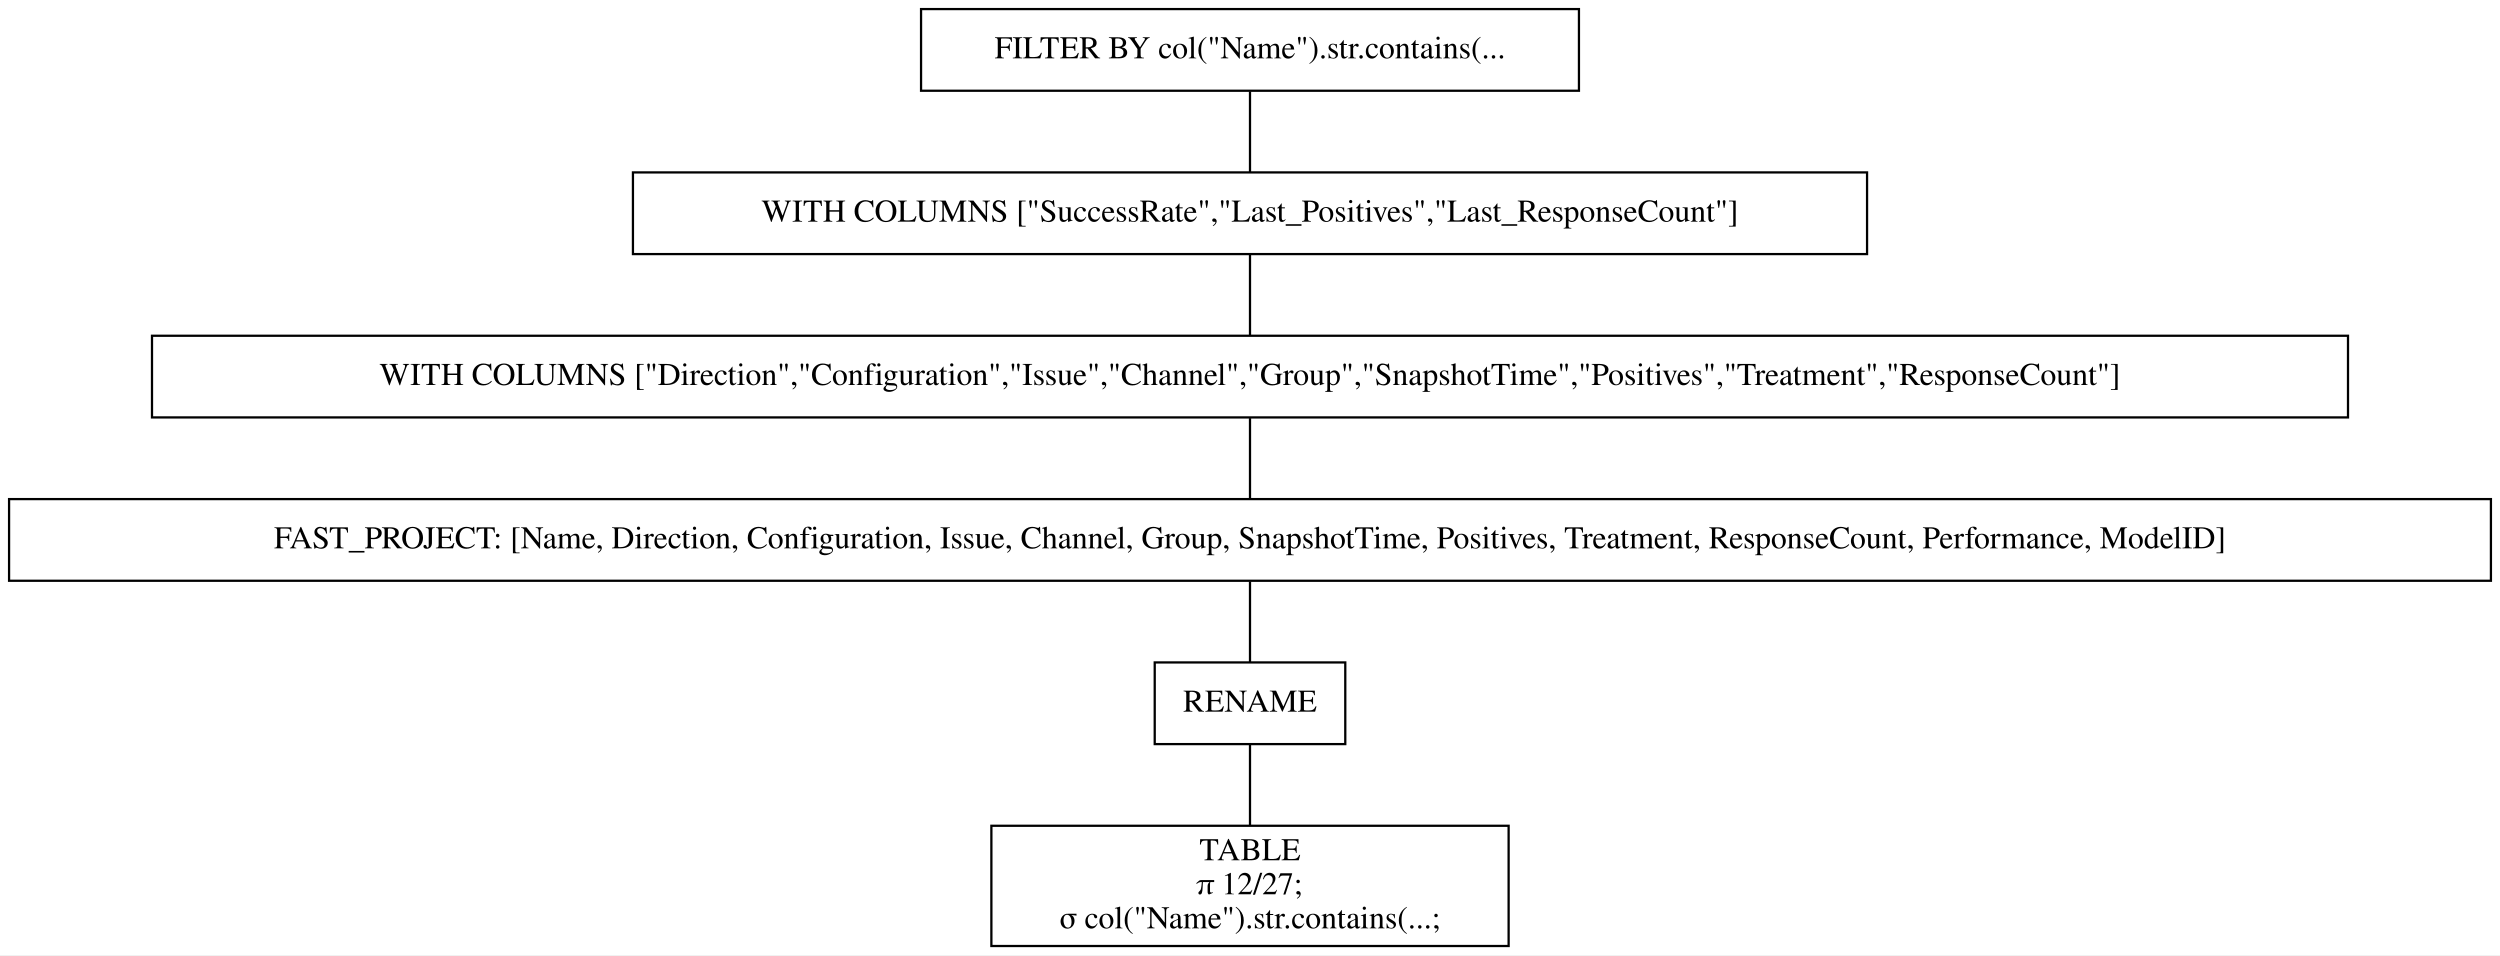
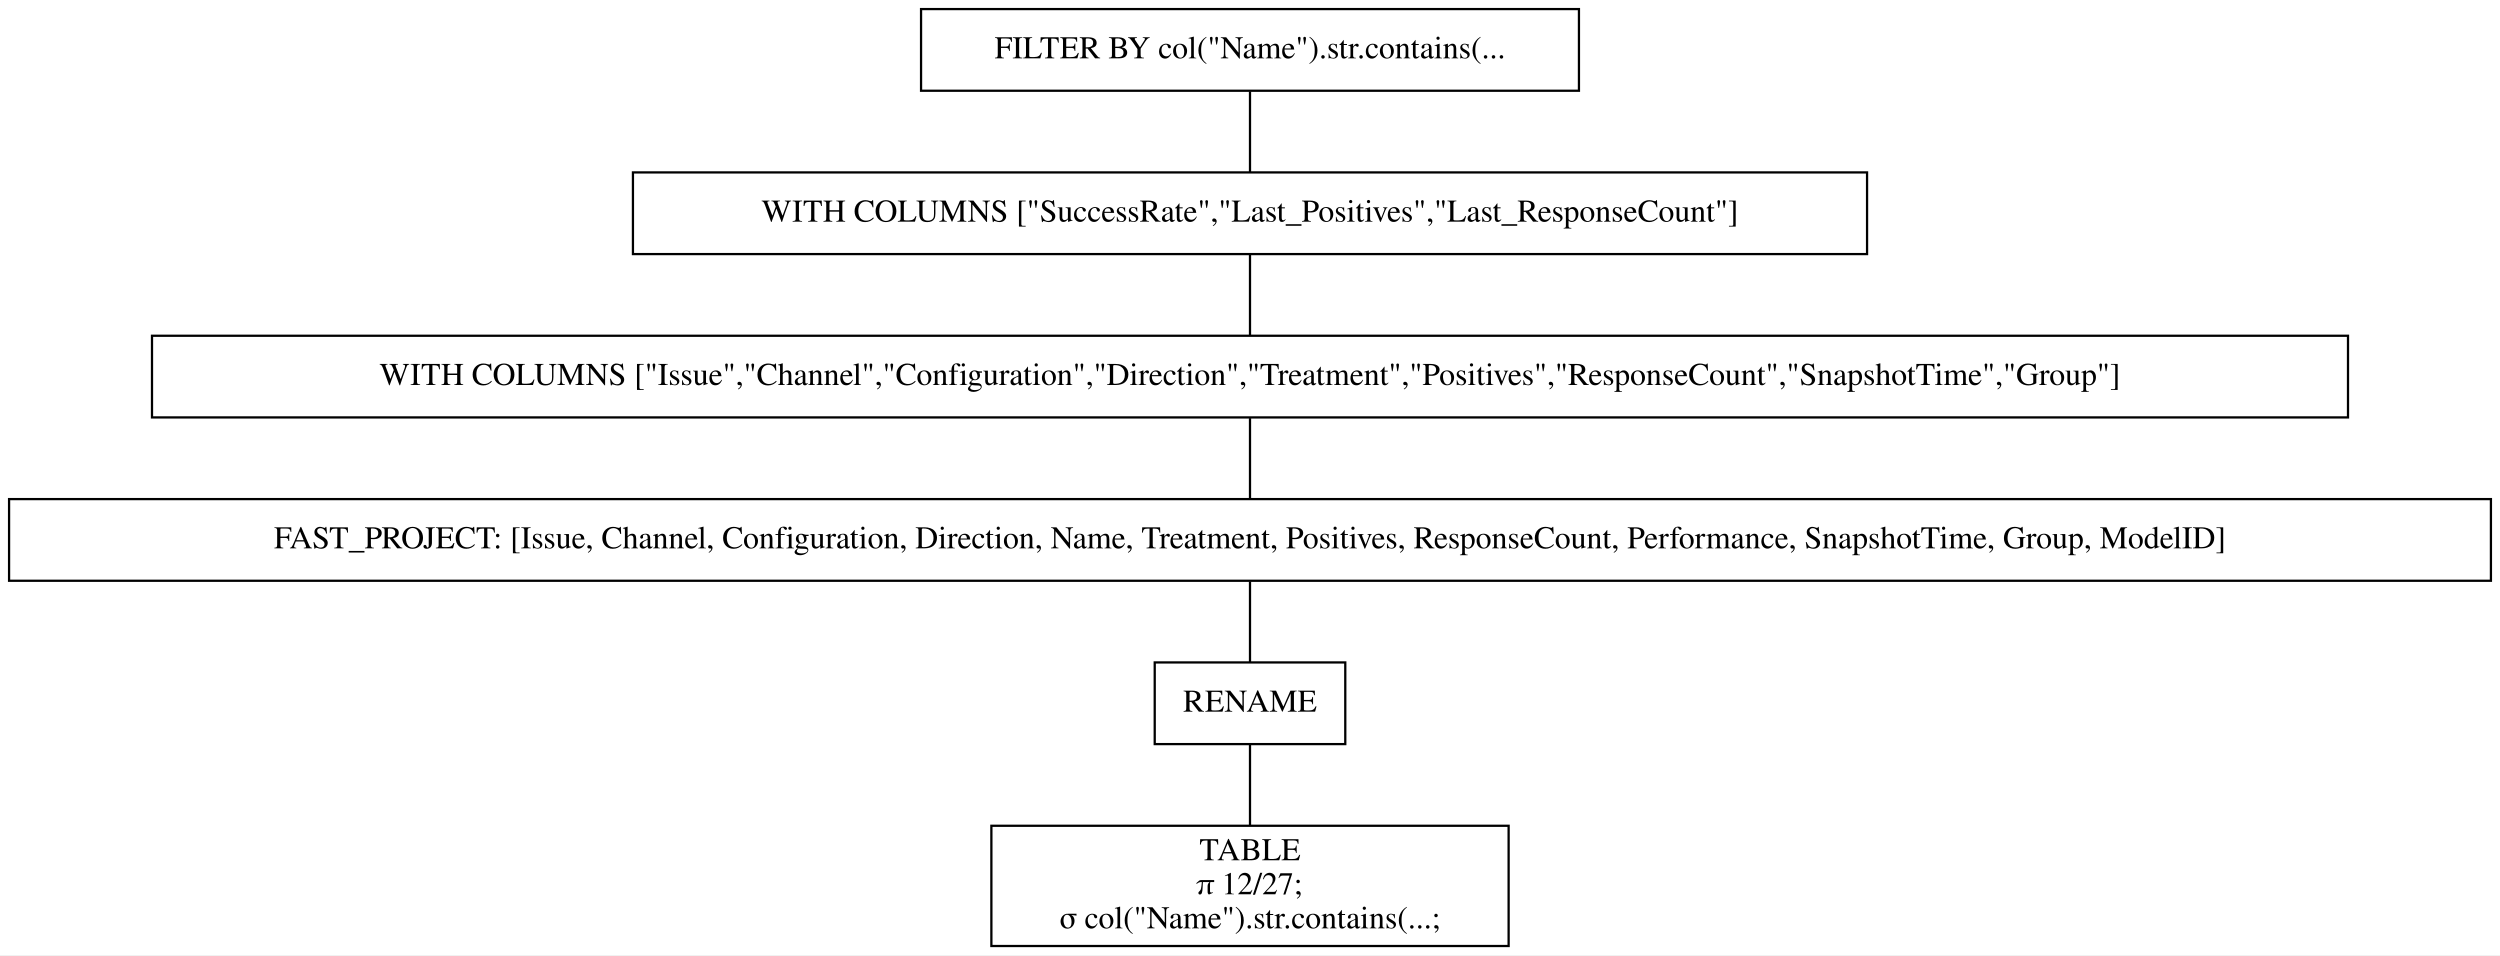
<svg xmlns="http://www.w3.org/2000/svg" width="1102pt" height="421pt" viewBox="0.00 0.00 1102.00 421.00">
  <g id="graph0" class="graph" transform="scale(1 1) rotate(0) translate(4 417)">
    <polygon fill="white" stroke="transparent" points="-4,4 -4,-417 1098,-417 1098,4 -4,4" />
    <g id="node1" class="node">
      <polygon fill="none" stroke="black" points="692,-413 402,-413 402,-377 692,-377 692,-413" />
      <text text-anchor="middle" x="547" y="-391.3" font-family="Times,serif" font-size="14.00">FILTER BY col("Name").str.contains(...</text>
    </g>
    <g id="node2" class="node">
      <polygon fill="none" stroke="black" points="819,-341 275,-341 275,-305 819,-305 819,-341" />
      <text text-anchor="middle" x="547" y="-319.3" font-family="Times,serif" font-size="14.00">WITH COLUMNS ["SuccessRate","Last_Positives","Last_ResponseCount"]</text>
    </g>
    <g id="edge1" class="edge">
      <path fill="none" stroke="black" d="M547,-376.7C547,-365.85 547,-351.92 547,-341.1" />
    </g>
    <g id="node3" class="node">
      <polygon fill="none" stroke="black" points="1031,-269 63,-269 63,-233 1031,-233 1031,-269" />
-       <text text-anchor="middle" x="547" y="-247.3" font-family="Times,serif" font-size="14.00">WITH COLUMNS ["Direction","Configuration","Issue","Channel","Group","SnapshotTime","Positives","Treatment","ResponseCount"]</text>
+       <text text-anchor="middle" x="547" y="-247.3" font-family="Times,serif" font-size="14.00">WITH COLUMNS ["Issue","Channel","Configuration","Direction","Treatment","Positives","ResponseCount","SnapshotTime","Group"]</text>
    </g>
    <g id="edge2" class="edge">
      <path fill="none" stroke="black" d="M547,-304.7C547,-293.85 547,-279.92 547,-269.1" />
    </g>
    <g id="node4" class="node">
      <polygon fill="none" stroke="black" points="1094,-197 0,-197 0,-161 1094,-161 1094,-197" />
-       <text text-anchor="middle" x="547" y="-175.3" font-family="Times,serif" font-size="14.00">FAST_PROJECT: [Name, Direction, Configuration, Issue, Channel, Group, SnapshotTime, Positives, Treatment, ResponseCount, Performance, ModelID]</text>
+       <text text-anchor="middle" x="547" y="-175.3" font-family="Times,serif" font-size="14.00">FAST_PROJECT: [Issue, Channel, Configuration, Direction, Name, Treatment, Positives, ResponseCount, Performance, SnapshotTime, Group, ModelID]</text>
    </g>
    <g id="edge3" class="edge">
      <path fill="none" stroke="black" d="M547,-232.7C547,-221.85 547,-207.92 547,-197.1" />
    </g>
    <g id="node5" class="node">
      <polygon fill="none" stroke="black" points="589,-125 505,-125 505,-89 589,-89 589,-125" />
      <text text-anchor="middle" x="547" y="-103.3" font-family="Times,serif" font-size="14.00">RENAME</text>
    </g>
    <g id="edge4" class="edge">
      <path fill="none" stroke="black" d="M547,-160.7C547,-149.85 547,-135.92 547,-125.1" />
    </g>
    <g id="node6" class="node">
      <polygon fill="none" stroke="black" points="661,-53 433,-53 433,0 661,0 661,-53" />
      <text text-anchor="middle" x="547" y="-37.8" font-family="Times,serif" font-size="14.00">TABLE</text>
      <text text-anchor="middle" x="547" y="-22.8" font-family="Times,serif" font-size="14.00">π 12/27;</text>
      <text text-anchor="middle" x="547" y="-7.8" font-family="Times,serif" font-size="14.00">σ col("Name").str.contains(...;</text>
    </g>
    <g id="edge5" class="edge">
      <path fill="none" stroke="black" d="M547,-88.97C547,-78.51 547,-64.9 547,-53.16" />
    </g>
  </g>
</svg>
